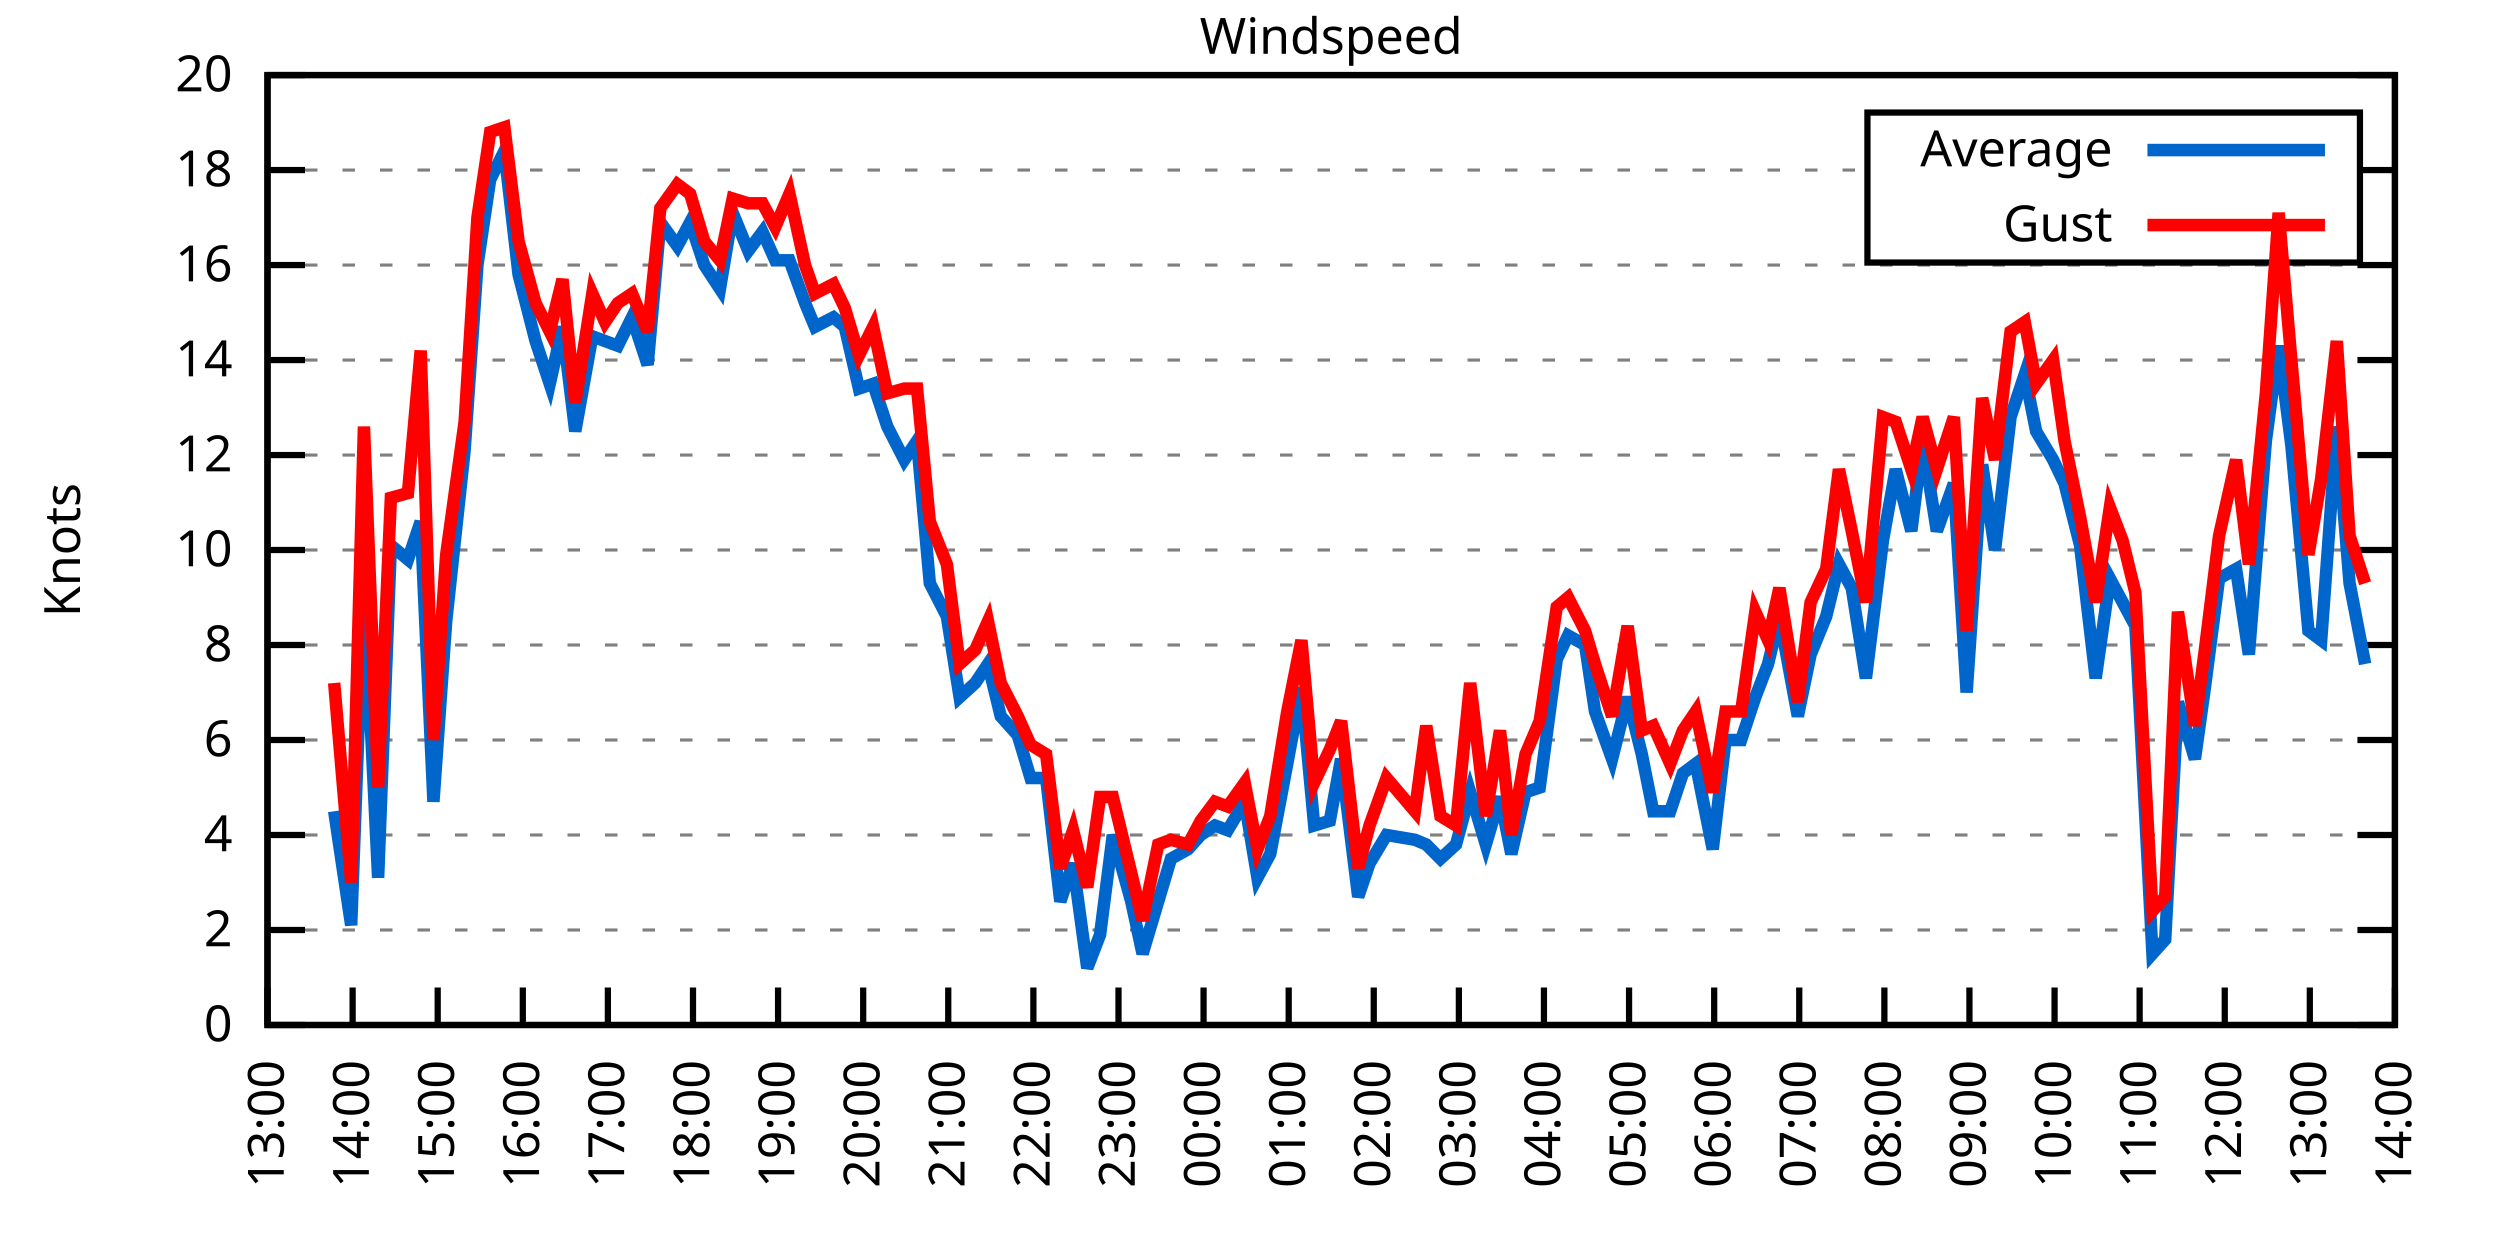
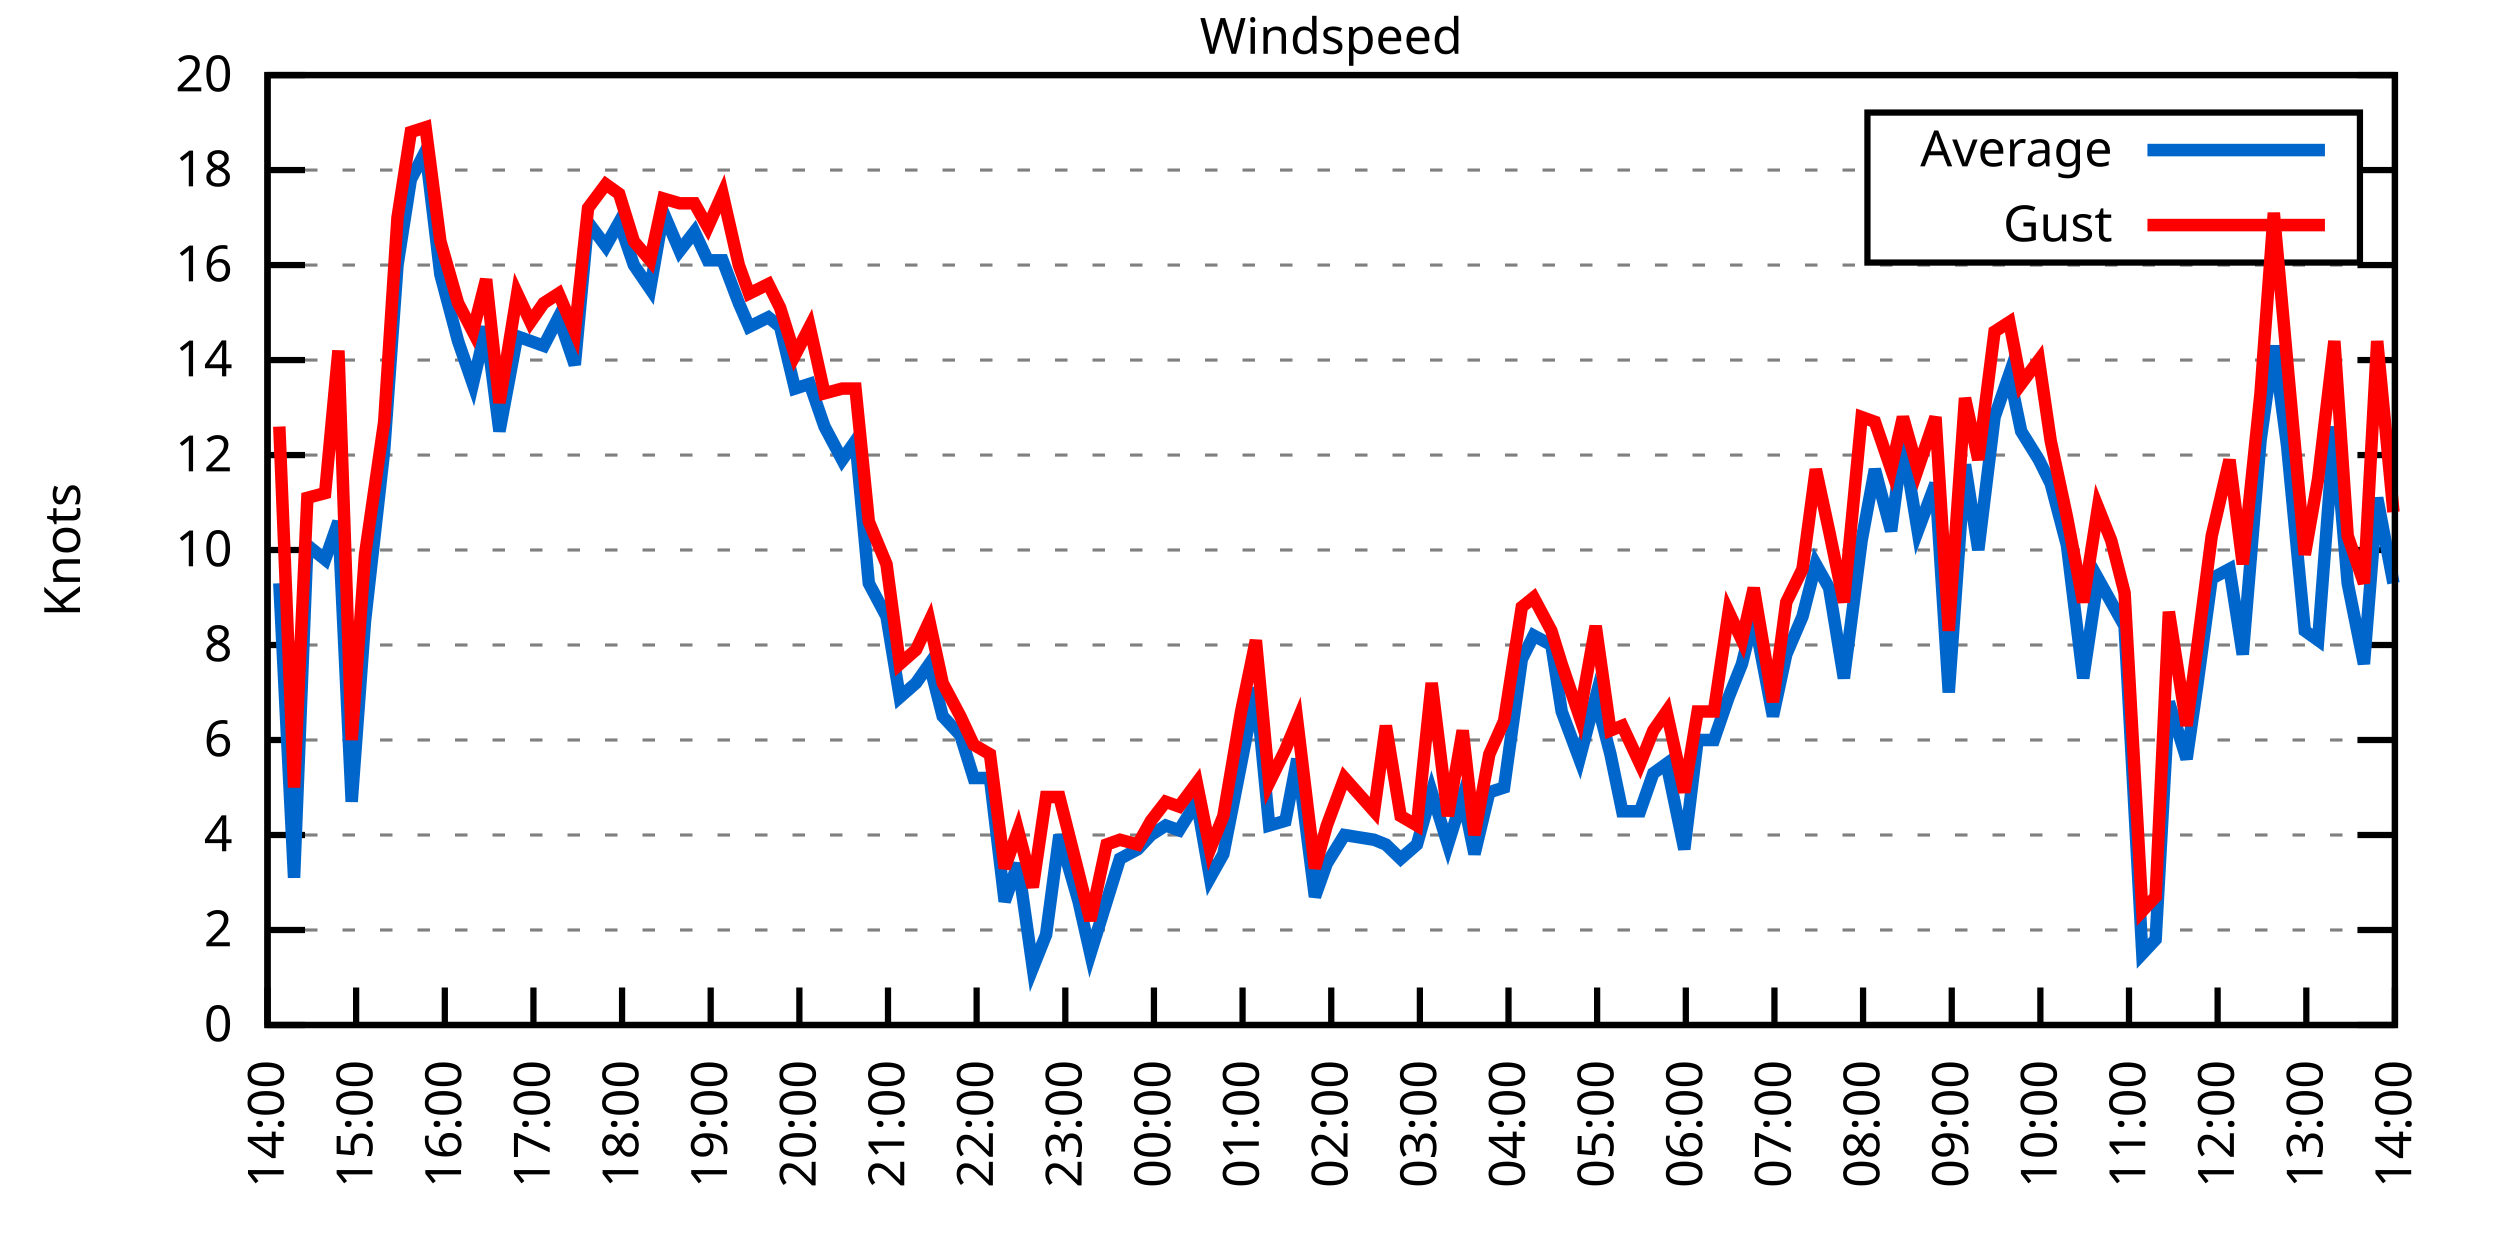
<svg xmlns="http://www.w3.org/2000/svg" xmlns:xlink="http://www.w3.org/1999/xlink" width="400" height="200" viewBox="0 0 400 200">
  <g id="gnuplot_canvas">
    <rect x="0" y="0" width="400" height="200" fill="none" />
    <defs>
      <circle id="gpDot" r="0.5" stroke-width="0.5" stroke="currentColor" />
      <path id="gpPt0" stroke-width="0.333" stroke="currentColor" d="M-1,0 h2 M0,-1 v2" />
      <path id="gpPt1" stroke-width="0.333" stroke="currentColor" d="M-1,-1 L1,1 M1,-1 L-1,1" />
      <path id="gpPt2" stroke-width="0.333" stroke="currentColor" d="M-1,0 L1,0 M0,-1 L0,1 M-1,-1 L1,1 M-1,1 L1,-1" />
      <rect id="gpPt3" stroke-width="0.333" stroke="currentColor" x="-1" y="-1" width="2" height="2" />
      <rect id="gpPt4" stroke-width="0.333" stroke="currentColor" fill="currentColor" x="-1" y="-1" width="2" height="2" />
      <circle id="gpPt5" stroke-width="0.333" stroke="currentColor" cx="0" cy="0" r="1" />
      <use xlink:href="#gpPt5" id="gpPt6" fill="currentColor" stroke="none" />
      <path id="gpPt7" stroke-width="0.333" stroke="currentColor" d="M0,-1.33 L-1.33,0.67 L1.33,0.67 z" />
      <use xlink:href="#gpPt7" id="gpPt8" fill="currentColor" stroke="none" />
      <use xlink:href="#gpPt7" id="gpPt9" stroke="currentColor" transform="rotate(180)" />
      <use xlink:href="#gpPt9" id="gpPt10" fill="currentColor" stroke="none" />
      <use xlink:href="#gpPt3" id="gpPt11" stroke="currentColor" transform="rotate(45)" />
      <use xlink:href="#gpPt11" id="gpPt12" fill="currentColor" stroke="none" />
      <path id="gpPt13" stroke-width="0.333" stroke="currentColor" d="M0,1.330 L1.265,0.411 L0.782,-1.067 L-0.782,-1.076 L-1.265,0.411 z" />
      <use xlink:href="#gpPt13" id="gpPt14" fill="currentColor" stroke="none" />
      <filter id="textbox" filterUnits="objectBoundingBox" x="0" y="0" height="1" width="1">
        <feFlood flood-color="white" flood-opacity="1" result="bgnd" />
        <feComposite in="SourceGraphic" in2="bgnd" operator="atop" />
      </filter>
      <filter id="greybox" filterUnits="objectBoundingBox" x="0" y="0" height="1" width="1">
        <feFlood flood-color="lightgrey" flood-opacity="1" result="grey" />
        <feComposite in="SourceGraphic" in2="grey" operator="atop" />
      </filter>
    </defs>
    <g fill="none" color="white" stroke="currentColor" stroke-width="1.00" stroke-linecap="butt" stroke-linejoin="miter">
</g>
    <g fill="none" color="black" stroke="currentColor" stroke-width="1.00" stroke-linecap="butt" stroke-linejoin="miter">
      <g stroke="none" shape-rendering="crispEdges">
        <polygon fill="rgb(255, 255, 255)" points="42.80,164.00 383.18,164.00 383.18,12.02 42.80,12.02 " />
      </g>
    </g>
    <g fill="none" color="black" stroke="currentColor" stroke-width="1.00" stroke-linecap="butt" stroke-linejoin="miter">
</g>
    <g fill="none" color="black" stroke="black" stroke-width="0.50" stroke-linecap="butt" stroke-linejoin="miter">
</g>
    <g fill="none" color="gray" stroke="currentColor" stroke-width="0.50" stroke-linecap="butt" stroke-linejoin="miter">
      <path stroke="gray" stroke-dasharray="2,4" class="gridline" d="M42.80,164.00 L383.19,164.00  " />
    </g>
    <g fill="none" color="gray" stroke="gray" stroke-width="1.00" stroke-linecap="butt" stroke-linejoin="miter">
</g>
    <g fill="none" color="black" stroke="currentColor" stroke-width="1.00" stroke-linecap="butt" stroke-linejoin="miter">
      <path stroke="black" d="M42.80,164.00 L48.80,164.00 M383.19,164.00 L377.19,164.00  " />
      <g transform="translate(37.20,166.60)" stroke="none" fill="black" font-family="Sans" font-size="8.00" text-anchor="end">
        <text>
          <tspan font-family="Sans"> 0</tspan>
        </text>
      </g>
    </g>
    <g fill="none" color="black" stroke="currentColor" stroke-width="1.00" stroke-linecap="butt" stroke-linejoin="miter">
</g>
    <g fill="none" color="black" stroke="black" stroke-width="0.50" stroke-linecap="butt" stroke-linejoin="miter">
</g>
    <g fill="none" color="gray" stroke="currentColor" stroke-width="0.50" stroke-linecap="butt" stroke-linejoin="miter">
      <path stroke="gray" stroke-dasharray="2,4" class="gridline" d="M42.80,148.80 L383.19,148.80  " />
    </g>
    <g fill="none" color="gray" stroke="gray" stroke-width="1.00" stroke-linecap="butt" stroke-linejoin="miter">
</g>
    <g fill="none" color="black" stroke="currentColor" stroke-width="1.00" stroke-linecap="butt" stroke-linejoin="miter">
      <path stroke="black" d="M42.80,148.80 L48.80,148.80 M383.19,148.80 L377.19,148.80  " />
      <g transform="translate(37.20,151.40)" stroke="none" fill="black" font-family="Sans" font-size="8.00" text-anchor="end">
        <text>
          <tspan font-family="Sans"> 2</tspan>
        </text>
      </g>
    </g>
    <g fill="none" color="black" stroke="currentColor" stroke-width="1.00" stroke-linecap="butt" stroke-linejoin="miter">
</g>
    <g fill="none" color="black" stroke="black" stroke-width="0.50" stroke-linecap="butt" stroke-linejoin="miter">
</g>
    <g fill="none" color="gray" stroke="currentColor" stroke-width="0.50" stroke-linecap="butt" stroke-linejoin="miter">
      <path stroke="gray" stroke-dasharray="2,4" class="gridline" d="M42.80,133.60 L383.19,133.60  " />
    </g>
    <g fill="none" color="gray" stroke="gray" stroke-width="1.00" stroke-linecap="butt" stroke-linejoin="miter">
</g>
    <g fill="none" color="black" stroke="currentColor" stroke-width="1.00" stroke-linecap="butt" stroke-linejoin="miter">
      <path stroke="black" d="M42.80,133.60 L48.80,133.60 M383.19,133.60 L377.19,133.60  " />
      <g transform="translate(37.20,136.20)" stroke="none" fill="black" font-family="Sans" font-size="8.00" text-anchor="end">
        <text>
          <tspan font-family="Sans"> 4</tspan>
        </text>
      </g>
    </g>
    <g fill="none" color="black" stroke="currentColor" stroke-width="1.00" stroke-linecap="butt" stroke-linejoin="miter">
</g>
    <g fill="none" color="black" stroke="black" stroke-width="0.50" stroke-linecap="butt" stroke-linejoin="miter">
</g>
    <g fill="none" color="gray" stroke="currentColor" stroke-width="0.50" stroke-linecap="butt" stroke-linejoin="miter">
      <path stroke="gray" stroke-dasharray="2,4" class="gridline" d="M42.80,118.40 L383.19,118.40  " />
    </g>
    <g fill="none" color="gray" stroke="gray" stroke-width="1.00" stroke-linecap="butt" stroke-linejoin="miter">
</g>
    <g fill="none" color="black" stroke="currentColor" stroke-width="1.00" stroke-linecap="butt" stroke-linejoin="miter">
      <path stroke="black" d="M42.80,118.40 L48.80,118.40 M383.19,118.40 L377.19,118.40  " />
      <g transform="translate(37.20,121.00)" stroke="none" fill="black" font-family="Sans" font-size="8.00" text-anchor="end">
        <text>
          <tspan font-family="Sans"> 6</tspan>
        </text>
      </g>
    </g>
    <g fill="none" color="black" stroke="currentColor" stroke-width="1.00" stroke-linecap="butt" stroke-linejoin="miter">
</g>
    <g fill="none" color="black" stroke="black" stroke-width="0.50" stroke-linecap="butt" stroke-linejoin="miter">
</g>
    <g fill="none" color="gray" stroke="currentColor" stroke-width="0.50" stroke-linecap="butt" stroke-linejoin="miter">
      <path stroke="gray" stroke-dasharray="2,4" class="gridline" d="M42.80,103.20 L383.19,103.20  " />
    </g>
    <g fill="none" color="gray" stroke="gray" stroke-width="1.00" stroke-linecap="butt" stroke-linejoin="miter">
</g>
    <g fill="none" color="black" stroke="currentColor" stroke-width="1.00" stroke-linecap="butt" stroke-linejoin="miter">
      <path stroke="black" d="M42.80,103.20 L48.80,103.20 M383.19,103.20 L377.19,103.20  " />
      <g transform="translate(37.20,105.80)" stroke="none" fill="black" font-family="Sans" font-size="8.00" text-anchor="end">
        <text>
          <tspan font-family="Sans"> 8</tspan>
        </text>
      </g>
    </g>
    <g fill="none" color="black" stroke="currentColor" stroke-width="1.00" stroke-linecap="butt" stroke-linejoin="miter">
</g>
    <g fill="none" color="black" stroke="black" stroke-width="0.50" stroke-linecap="butt" stroke-linejoin="miter">
</g>
    <g fill="none" color="gray" stroke="currentColor" stroke-width="0.50" stroke-linecap="butt" stroke-linejoin="miter">
      <path stroke="gray" stroke-dasharray="2,4" class="gridline" d="M42.80,88.00 L383.19,88.00  " />
    </g>
    <g fill="none" color="gray" stroke="gray" stroke-width="1.00" stroke-linecap="butt" stroke-linejoin="miter">
</g>
    <g fill="none" color="black" stroke="currentColor" stroke-width="1.00" stroke-linecap="butt" stroke-linejoin="miter">
      <path stroke="black" d="M42.80,88.00 L48.80,88.00 M383.19,88.00 L377.19,88.00  " />
      <g transform="translate(37.20,90.60)" stroke="none" fill="black" font-family="Sans" font-size="8.00" text-anchor="end">
        <text>
          <tspan font-family="Sans"> 10</tspan>
        </text>
      </g>
    </g>
    <g fill="none" color="black" stroke="currentColor" stroke-width="1.00" stroke-linecap="butt" stroke-linejoin="miter">
</g>
    <g fill="none" color="black" stroke="black" stroke-width="0.50" stroke-linecap="butt" stroke-linejoin="miter">
</g>
    <g fill="none" color="gray" stroke="currentColor" stroke-width="0.50" stroke-linecap="butt" stroke-linejoin="miter">
      <path stroke="gray" stroke-dasharray="2,4" class="gridline" d="M42.80,72.81 L383.19,72.81  " />
    </g>
    <g fill="none" color="gray" stroke="gray" stroke-width="1.00" stroke-linecap="butt" stroke-linejoin="miter">
</g>
    <g fill="none" color="black" stroke="currentColor" stroke-width="1.00" stroke-linecap="butt" stroke-linejoin="miter">
      <path stroke="black" d="M42.80,72.81 L48.80,72.81 M383.19,72.81 L377.19,72.81  " />
      <g transform="translate(37.20,75.41)" stroke="none" fill="black" font-family="Sans" font-size="8.00" text-anchor="end">
        <text>
          <tspan font-family="Sans"> 12</tspan>
        </text>
      </g>
    </g>
    <g fill="none" color="black" stroke="currentColor" stroke-width="1.00" stroke-linecap="butt" stroke-linejoin="miter">
</g>
    <g fill="none" color="black" stroke="black" stroke-width="0.50" stroke-linecap="butt" stroke-linejoin="miter">
</g>
    <g fill="none" color="gray" stroke="currentColor" stroke-width="0.50" stroke-linecap="butt" stroke-linejoin="miter">
      <path stroke="gray" stroke-dasharray="2,4" class="gridline" d="M42.80,57.61 L383.19,57.61  " />
    </g>
    <g fill="none" color="gray" stroke="gray" stroke-width="1.00" stroke-linecap="butt" stroke-linejoin="miter">
</g>
    <g fill="none" color="black" stroke="currentColor" stroke-width="1.00" stroke-linecap="butt" stroke-linejoin="miter">
      <path stroke="black" d="M42.80,57.61 L48.80,57.61 M383.19,57.61 L377.19,57.61  " />
      <g transform="translate(37.20,60.21)" stroke="none" fill="black" font-family="Sans" font-size="8.00" text-anchor="end">
        <text>
          <tspan font-family="Sans"> 14</tspan>
        </text>
      </g>
    </g>
    <g fill="none" color="black" stroke="currentColor" stroke-width="1.00" stroke-linecap="butt" stroke-linejoin="miter">
</g>
    <g fill="none" color="black" stroke="black" stroke-width="0.50" stroke-linecap="butt" stroke-linejoin="miter">
</g>
    <g fill="none" color="gray" stroke="currentColor" stroke-width="0.50" stroke-linecap="butt" stroke-linejoin="miter">
      <path stroke="gray" stroke-dasharray="2,4" class="gridline" d="M42.80,42.41 L383.19,42.41  " />
    </g>
    <g fill="none" color="gray" stroke="gray" stroke-width="1.00" stroke-linecap="butt" stroke-linejoin="miter">
</g>
    <g fill="none" color="black" stroke="currentColor" stroke-width="1.00" stroke-linecap="butt" stroke-linejoin="miter">
      <path stroke="black" d="M42.80,42.41 L48.80,42.41 M383.19,42.41 L377.19,42.41  " />
      <g transform="translate(37.20,45.01)" stroke="none" fill="black" font-family="Sans" font-size="8.00" text-anchor="end">
        <text>
          <tspan font-family="Sans"> 16</tspan>
        </text>
      </g>
    </g>
    <g fill="none" color="black" stroke="currentColor" stroke-width="1.00" stroke-linecap="butt" stroke-linejoin="miter">
</g>
    <g fill="none" color="black" stroke="black" stroke-width="0.50" stroke-linecap="butt" stroke-linejoin="miter">
</g>
    <g fill="none" color="gray" stroke="currentColor" stroke-width="0.50" stroke-linecap="butt" stroke-linejoin="miter">
      <path stroke="gray" stroke-dasharray="2,4" class="gridline" d="M42.80,27.21 L298.79,27.21 M377.59,27.21 L383.19,27.21  " />
    </g>
    <g fill="none" color="gray" stroke="gray" stroke-width="1.00" stroke-linecap="butt" stroke-linejoin="miter">
</g>
    <g fill="none" color="black" stroke="currentColor" stroke-width="1.00" stroke-linecap="butt" stroke-linejoin="miter">
      <path stroke="black" d="M42.80,27.21 L48.80,27.21 M383.19,27.21 L377.19,27.21  " />
      <g transform="translate(37.20,29.81)" stroke="none" fill="black" font-family="Sans" font-size="8.00" text-anchor="end">
        <text>
          <tspan font-family="Sans"> 18</tspan>
        </text>
      </g>
    </g>
    <g fill="none" color="black" stroke="currentColor" stroke-width="1.00" stroke-linecap="butt" stroke-linejoin="miter">
</g>
    <g fill="none" color="black" stroke="black" stroke-width="0.50" stroke-linecap="butt" stroke-linejoin="miter">
</g>
    <g fill="none" color="gray" stroke="currentColor" stroke-width="0.50" stroke-linecap="butt" stroke-linejoin="miter">
      <path stroke="gray" stroke-dasharray="2,4" class="gridline" d="M42.80,12.01 L383.19,12.01  " />
    </g>
    <g fill="none" color="gray" stroke="gray" stroke-width="1.00" stroke-linecap="butt" stroke-linejoin="miter">
</g>
    <g fill="none" color="black" stroke="currentColor" stroke-width="1.00" stroke-linecap="butt" stroke-linejoin="miter">
      <path stroke="black" d="M42.80,12.01 L48.80,12.01 M383.19,12.01 L377.19,12.01  " />
      <g transform="translate(37.20,14.61)" stroke="none" fill="black" font-family="Sans" font-size="8.00" text-anchor="end">
        <text>
          <tspan font-family="Sans"> 20</tspan>
        </text>
      </g>
    </g>
    <g fill="none" color="black" stroke="currentColor" stroke-width="1.00" stroke-linecap="butt" stroke-linejoin="miter">
      <path stroke="black" d="M42.80,164.00 L42.80,158.00  " />
      <g transform="translate(45.40,169.60) rotate(270.00)" stroke="none" fill="black" font-family="Sans" font-size="8.00" text-anchor="end">
        <text>
-           <tspan font-family="Sans">13:00</tspan>
-         </text>
-       </g>
-     </g>
-     <g fill="none" color="black" stroke="currentColor" stroke-width="1.00" stroke-linecap="butt" stroke-linejoin="miter">
-       <path stroke="black" d="M56.42,164.00 L56.42,158.00  " />
-       <g transform="translate(59.02,169.60) rotate(270.00)" stroke="none" fill="black" font-family="Sans" font-size="8.00" text-anchor="end">
-         <text>
          <tspan font-family="Sans">14:00</tspan>
        </text>
      </g>
    </g>
    <g fill="none" color="black" stroke="currentColor" stroke-width="1.00" stroke-linecap="butt" stroke-linejoin="miter">
-       <path stroke="black" d="M70.03,164.00 L70.03,158.00  " />
-       <g transform="translate(72.63,169.60) rotate(270.00)" stroke="none" fill="black" font-family="Sans" font-size="8.00" text-anchor="end">
+       <path stroke="black" d="M56.98,164.00 L56.98,158.00  " />
+       <g transform="translate(59.58,169.60) rotate(270.00)" stroke="none" fill="black" font-family="Sans" font-size="8.00" text-anchor="end">
        <text>
          <tspan font-family="Sans">15:00</tspan>
        </text>
      </g>
    </g>
    <g fill="none" color="black" stroke="currentColor" stroke-width="1.00" stroke-linecap="butt" stroke-linejoin="miter">
-       <path stroke="black" d="M83.65,164.00 L83.65,158.00  " />
-       <g transform="translate(86.25,169.60) rotate(270.00)" stroke="none" fill="black" font-family="Sans" font-size="8.00" text-anchor="end">
+       <path stroke="black" d="M71.17,164.00 L71.17,158.00  " />
+       <g transform="translate(73.77,169.60) rotate(270.00)" stroke="none" fill="black" font-family="Sans" font-size="8.00" text-anchor="end">
        <text>
          <tspan font-family="Sans">16:00</tspan>
        </text>
      </g>
    </g>
    <g fill="none" color="black" stroke="currentColor" stroke-width="1.00" stroke-linecap="butt" stroke-linejoin="miter">
-       <path stroke="black" d="M97.26,164.00 L97.26,158.00  " />
-       <g transform="translate(99.86,169.60) rotate(270.00)" stroke="none" fill="black" font-family="Sans" font-size="8.00" text-anchor="end">
+       <path stroke="black" d="M85.35,164.00 L85.35,158.00  " />
+       <g transform="translate(87.95,169.60) rotate(270.00)" stroke="none" fill="black" font-family="Sans" font-size="8.00" text-anchor="end">
        <text>
          <tspan font-family="Sans">17:00</tspan>
        </text>
      </g>
    </g>
    <g fill="none" color="black" stroke="currentColor" stroke-width="1.00" stroke-linecap="butt" stroke-linejoin="miter">
-       <path stroke="black" d="M110.88,164.00 L110.88,158.00  " />
-       <g transform="translate(113.48,169.60) rotate(270.00)" stroke="none" fill="black" font-family="Sans" font-size="8.00" text-anchor="end">
+       <path stroke="black" d="M99.53,164.00 L99.53,158.00  " />
+       <g transform="translate(102.13,169.60) rotate(270.00)" stroke="none" fill="black" font-family="Sans" font-size="8.00" text-anchor="end">
        <text>
          <tspan font-family="Sans">18:00</tspan>
        </text>
      </g>
    </g>
    <g fill="none" color="black" stroke="currentColor" stroke-width="1.00" stroke-linecap="butt" stroke-linejoin="miter">
-       <path stroke="black" d="M124.49,164.00 L124.49,158.00  " />
-       <g transform="translate(127.09,169.60) rotate(270.00)" stroke="none" fill="black" font-family="Sans" font-size="8.00" text-anchor="end">
+       <path stroke="black" d="M113.71,164.00 L113.71,158.00  " />
+       <g transform="translate(116.31,169.60) rotate(270.00)" stroke="none" fill="black" font-family="Sans" font-size="8.00" text-anchor="end">
        <text>
          <tspan font-family="Sans">19:00</tspan>
        </text>
      </g>
    </g>
    <g fill="none" color="black" stroke="currentColor" stroke-width="1.00" stroke-linecap="butt" stroke-linejoin="miter">
-       <path stroke="black" d="M138.11,164.00 L138.11,158.00  " />
-       <g transform="translate(140.71,169.60) rotate(270.00)" stroke="none" fill="black" font-family="Sans" font-size="8.00" text-anchor="end">
+       <path stroke="black" d="M127.90,164.00 L127.90,158.00  " />
+       <g transform="translate(130.50,169.60) rotate(270.00)" stroke="none" fill="black" font-family="Sans" font-size="8.00" text-anchor="end">
        <text>
          <tspan font-family="Sans">20:00</tspan>
        </text>
      </g>
    </g>
    <g fill="none" color="black" stroke="currentColor" stroke-width="1.00" stroke-linecap="butt" stroke-linejoin="miter">
-       <path stroke="black" d="M151.72,164.00 L151.72,158.00  " />
-       <g transform="translate(154.32,169.60) rotate(270.00)" stroke="none" fill="black" font-family="Sans" font-size="8.00" text-anchor="end">
+       <path stroke="black" d="M142.08,164.00 L142.08,158.00  " />
+       <g transform="translate(144.68,169.60) rotate(270.00)" stroke="none" fill="black" font-family="Sans" font-size="8.00" text-anchor="end">
        <text>
          <tspan font-family="Sans">21:00</tspan>
        </text>
      </g>
    </g>
    <g fill="none" color="black" stroke="currentColor" stroke-width="1.00" stroke-linecap="butt" stroke-linejoin="miter">
-       <path stroke="black" d="M165.34,164.00 L165.34,158.00  " />
-       <g transform="translate(167.94,169.60) rotate(270.00)" stroke="none" fill="black" font-family="Sans" font-size="8.00" text-anchor="end">
+       <path stroke="black" d="M156.26,164.00 L156.26,158.00  " />
+       <g transform="translate(158.86,169.60) rotate(270.00)" stroke="none" fill="black" font-family="Sans" font-size="8.00" text-anchor="end">
        <text>
          <tspan font-family="Sans">22:00</tspan>
        </text>
      </g>
    </g>
    <g fill="none" color="black" stroke="currentColor" stroke-width="1.00" stroke-linecap="butt" stroke-linejoin="miter">
-       <path stroke="black" d="M178.96,164.00 L178.96,158.00  " />
-       <g transform="translate(181.56,169.60) rotate(270.00)" stroke="none" fill="black" font-family="Sans" font-size="8.00" text-anchor="end">
+       <path stroke="black" d="M170.45,164.00 L170.45,158.00  " />
+       <g transform="translate(173.05,169.60) rotate(270.00)" stroke="none" fill="black" font-family="Sans" font-size="8.00" text-anchor="end">
        <text>
          <tspan font-family="Sans">23:00</tspan>
        </text>
      </g>
    </g>
    <g fill="none" color="black" stroke="currentColor" stroke-width="1.00" stroke-linecap="butt" stroke-linejoin="miter">
-       <path stroke="black" d="M192.57,164.00 L192.57,158.00  " />
-       <g transform="translate(195.17,169.60) rotate(270.00)" stroke="none" fill="black" font-family="Sans" font-size="8.00" text-anchor="end">
+       <path stroke="black" d="M184.63,164.00 L184.63,158.00  " />
+       <g transform="translate(187.23,169.60) rotate(270.00)" stroke="none" fill="black" font-family="Sans" font-size="8.00" text-anchor="end">
        <text>
          <tspan font-family="Sans">00:00</tspan>
        </text>
      </g>
    </g>
    <g fill="none" color="black" stroke="currentColor" stroke-width="1.00" stroke-linecap="butt" stroke-linejoin="miter">
-       <path stroke="black" d="M206.19,164.00 L206.19,158.00  " />
-       <g transform="translate(208.79,169.60) rotate(270.00)" stroke="none" fill="black" font-family="Sans" font-size="8.00" text-anchor="end">
+       <path stroke="black" d="M198.81,164.00 L198.81,158.00  " />
+       <g transform="translate(201.41,169.60) rotate(270.00)" stroke="none" fill="black" font-family="Sans" font-size="8.00" text-anchor="end">
        <text>
          <tspan font-family="Sans">01:00</tspan>
        </text>
      </g>
    </g>
    <g fill="none" color="black" stroke="currentColor" stroke-width="1.00" stroke-linecap="butt" stroke-linejoin="miter">
-       <path stroke="black" d="M219.80,164.00 L219.80,158.00  " />
-       <g transform="translate(222.40,169.60) rotate(270.00)" stroke="none" fill="black" font-family="Sans" font-size="8.00" text-anchor="end">
+       <path stroke="black" d="M213.00,164.00 L213.00,158.00  " />
+       <g transform="translate(215.60,169.60) rotate(270.00)" stroke="none" fill="black" font-family="Sans" font-size="8.00" text-anchor="end">
        <text>
          <tspan font-family="Sans">02:00</tspan>
        </text>
      </g>
    </g>
    <g fill="none" color="black" stroke="currentColor" stroke-width="1.00" stroke-linecap="butt" stroke-linejoin="miter">
-       <path stroke="black" d="M233.42,164.00 L233.42,158.00  " />
-       <g transform="translate(236.02,169.60) rotate(270.00)" stroke="none" fill="black" font-family="Sans" font-size="8.00" text-anchor="end">
+       <path stroke="black" d="M227.18,164.00 L227.18,158.00  " />
+       <g transform="translate(229.78,169.60) rotate(270.00)" stroke="none" fill="black" font-family="Sans" font-size="8.00" text-anchor="end">
        <text>
          <tspan font-family="Sans">03:00</tspan>
        </text>
      </g>
    </g>
    <g fill="none" color="black" stroke="currentColor" stroke-width="1.00" stroke-linecap="butt" stroke-linejoin="miter">
-       <path stroke="black" d="M247.03,164.00 L247.03,158.00  " />
-       <g transform="translate(249.63,169.60) rotate(270.00)" stroke="none" fill="black" font-family="Sans" font-size="8.00" text-anchor="end">
+       <path stroke="black" d="M241.36,164.00 L241.36,158.00  " />
+       <g transform="translate(243.96,169.60) rotate(270.00)" stroke="none" fill="black" font-family="Sans" font-size="8.00" text-anchor="end">
        <text>
          <tspan font-family="Sans">04:00</tspan>
        </text>
      </g>
    </g>
    <g fill="none" color="black" stroke="currentColor" stroke-width="1.00" stroke-linecap="butt" stroke-linejoin="miter">
-       <path stroke="black" d="M260.65,164.00 L260.65,158.00  " />
-       <g transform="translate(263.25,169.60) rotate(270.00)" stroke="none" fill="black" font-family="Sans" font-size="8.00" text-anchor="end">
+       <path stroke="black" d="M255.54,164.00 L255.54,158.00  " />
+       <g transform="translate(258.14,169.60) rotate(270.00)" stroke="none" fill="black" font-family="Sans" font-size="8.00" text-anchor="end">
        <text>
          <tspan font-family="Sans">05:00</tspan>
        </text>
      </g>
    </g>
    <g fill="none" color="black" stroke="currentColor" stroke-width="1.00" stroke-linecap="butt" stroke-linejoin="miter">
-       <path stroke="black" d="M274.27,164.00 L274.27,158.00  " />
-       <g transform="translate(276.87,169.60) rotate(270.00)" stroke="none" fill="black" font-family="Sans" font-size="8.00" text-anchor="end">
+       <path stroke="black" d="M269.73,164.00 L269.73,158.00  " />
+       <g transform="translate(272.33,169.60) rotate(270.00)" stroke="none" fill="black" font-family="Sans" font-size="8.00" text-anchor="end">
        <text>
          <tspan font-family="Sans">06:00</tspan>
        </text>
      </g>
    </g>
    <g fill="none" color="black" stroke="currentColor" stroke-width="1.00" stroke-linecap="butt" stroke-linejoin="miter">
-       <path stroke="black" d="M287.88,164.00 L287.88,158.00  " />
-       <g transform="translate(290.48,169.60) rotate(270.00)" stroke="none" fill="black" font-family="Sans" font-size="8.00" text-anchor="end">
+       <path stroke="black" d="M283.91,164.00 L283.91,158.00  " />
+       <g transform="translate(286.51,169.60) rotate(270.00)" stroke="none" fill="black" font-family="Sans" font-size="8.00" text-anchor="end">
        <text>
          <tspan font-family="Sans">07:00</tspan>
        </text>
      </g>
    </g>
    <g fill="none" color="black" stroke="currentColor" stroke-width="1.00" stroke-linecap="butt" stroke-linejoin="miter">
-       <path stroke="black" d="M301.50,164.00 L301.50,158.00  " />
-       <g transform="translate(304.10,169.60) rotate(270.00)" stroke="none" fill="black" font-family="Sans" font-size="8.00" text-anchor="end">
+       <path stroke="black" d="M298.09,164.00 L298.09,158.00  " />
+       <g transform="translate(300.69,169.60) rotate(270.00)" stroke="none" fill="black" font-family="Sans" font-size="8.00" text-anchor="end">
        <text>
          <tspan font-family="Sans">08:00</tspan>
        </text>
      </g>
    </g>
    <g fill="none" color="black" stroke="currentColor" stroke-width="1.00" stroke-linecap="butt" stroke-linejoin="miter">
-       <path stroke="black" d="M315.11,164.00 L315.11,158.00  " />
-       <g transform="translate(317.71,169.60) rotate(270.00)" stroke="none" fill="black" font-family="Sans" font-size="8.00" text-anchor="end">
+       <path stroke="black" d="M312.28,164.00 L312.28,158.00  " />
+       <g transform="translate(314.88,169.60) rotate(270.00)" stroke="none" fill="black" font-family="Sans" font-size="8.00" text-anchor="end">
        <text>
          <tspan font-family="Sans">09:00</tspan>
        </text>
      </g>
    </g>
    <g fill="none" color="black" stroke="currentColor" stroke-width="1.00" stroke-linecap="butt" stroke-linejoin="miter">
-       <path stroke="black" d="M328.73,164.00 L328.73,158.00  " />
-       <g transform="translate(331.33,169.60) rotate(270.00)" stroke="none" fill="black" font-family="Sans" font-size="8.00" text-anchor="end">
+       <path stroke="black" d="M326.46,164.00 L326.46,158.00  " />
+       <g transform="translate(329.06,169.60) rotate(270.00)" stroke="none" fill="black" font-family="Sans" font-size="8.00" text-anchor="end">
        <text>
          <tspan font-family="Sans">10:00</tspan>
        </text>
      </g>
    </g>
    <g fill="none" color="black" stroke="currentColor" stroke-width="1.00" stroke-linecap="butt" stroke-linejoin="miter">
-       <path stroke="black" d="M342.34,164.00 L342.34,158.00  " />
-       <g transform="translate(344.94,169.60) rotate(270.00)" stroke="none" fill="black" font-family="Sans" font-size="8.00" text-anchor="end">
+       <path stroke="black" d="M340.64,164.00 L340.64,158.00  " />
+       <g transform="translate(343.24,169.60) rotate(270.00)" stroke="none" fill="black" font-family="Sans" font-size="8.00" text-anchor="end">
        <text>
          <tspan font-family="Sans">11:00</tspan>
        </text>
      </g>
    </g>
    <g fill="none" color="black" stroke="currentColor" stroke-width="1.00" stroke-linecap="butt" stroke-linejoin="miter">
-       <path stroke="black" d="M355.96,164.00 L355.96,158.00  " />
-       <g transform="translate(358.56,169.60) rotate(270.00)" stroke="none" fill="black" font-family="Sans" font-size="8.00" text-anchor="end">
+       <path stroke="black" d="M354.82,164.00 L354.82,158.00  " />
+       <g transform="translate(357.42,169.60) rotate(270.00)" stroke="none" fill="black" font-family="Sans" font-size="8.00" text-anchor="end">
        <text>
          <tspan font-family="Sans">12:00</tspan>
        </text>
      </g>
    </g>
    <g fill="none" color="black" stroke="currentColor" stroke-width="1.00" stroke-linecap="butt" stroke-linejoin="miter">
-       <path stroke="black" d="M369.57,164.00 L369.57,158.00  " />
-       <g transform="translate(372.17,169.60) rotate(270.00)" stroke="none" fill="black" font-family="Sans" font-size="8.00" text-anchor="end">
+       <path stroke="black" d="M369.01,164.00 L369.01,158.00  " />
+       <g transform="translate(371.61,169.60) rotate(270.00)" stroke="none" fill="black" font-family="Sans" font-size="8.00" text-anchor="end">
        <text>
          <tspan font-family="Sans">13:00</tspan>
        </text>
      </g>
    </g>
    <g fill="none" color="black" stroke="currentColor" stroke-width="1.00" stroke-linecap="butt" stroke-linejoin="miter">
      <path stroke="black" d="M383.19,164.00 L383.19,158.00  " />
      <g transform="translate(385.79,169.60) rotate(270.00)" stroke="none" fill="black" font-family="Sans" font-size="8.00" text-anchor="end">
        <text>
          <tspan font-family="Sans">14:00</tspan>
        </text>
      </g>
    </g>
    <g fill="none" color="black" stroke="currentColor" stroke-width="1.00" stroke-linecap="butt" stroke-linejoin="miter">
</g>
    <g fill="none" color="black" stroke="currentColor" stroke-width="1.00" stroke-linecap="butt" stroke-linejoin="miter">
      <path stroke="black" d="M42.80,12.01 L42.80,164.00 L383.19,164.00 L383.19,12.01 L42.80,12.01 Z  " />
    </g>
    <g fill="none" color="black" stroke="currentColor" stroke-width="1.00" stroke-linecap="butt" stroke-linejoin="miter">
</g>
    <g fill="none" color="black" stroke="currentColor" stroke-width="1.00" stroke-linecap="butt" stroke-linejoin="miter">
      <path stroke="black" d="M298.79,42.01 L298.79,18.01 L377.59,18.01 L377.59,42.01 L298.79,42.01 Z  " />
    </g>
    <g id="Windspeed_plot_1">
      <g fill="none" color="white" stroke="black" stroke-width="2.00" stroke-linecap="butt" stroke-linejoin="miter">
</g>
      <g fill="none" color="black" stroke="currentColor" stroke-width="2.00" stroke-linecap="butt" stroke-linejoin="miter">
        <g transform="translate(337.99,26.61)" stroke="none" fill="black" font-family="Sans" font-size="8.00" text-anchor="end">
          <text>
            <tspan font-family="Sans">Average</tspan>
          </text>
        </g>
      </g>
      <g fill="none" color="black" stroke="currentColor" stroke-width="2.00" stroke-linecap="butt" stroke-linejoin="miter">
-         <path stroke="rgb(  0, 102, 204)" d="M343.59,24.01 L371.99,24.01 M53.47,129.80 L56.19,148.04 L58.23,93.32 L60.50,140.44 L62.54,87.25 L65.27,89.52   L67.31,83.45 L69.35,128.28 L71.39,99.40 L74.34,72.05 L76.39,42.41 L78.43,28.73 L80.70,24.17 L82.97,43.93   L85.69,54.57 L87.96,61.41 L90.00,52.29 L92.04,69.01 L94.77,53.81 L96.81,54.57 L98.85,55.33 L101.12,50.77   L103.62,58.37 L105.66,35.57 L108.38,39.37 L110.42,35.57 L112.69,42.41 L115.19,46.21 L117.23,34.05 L119.73,40.13   L122.00,37.09 L124.04,41.65 L126.31,41.65 L128.81,48.49 L130.39,52.29 L133.34,50.77 L135.16,52.29 L137.43,62.17   L139.70,61.41 L141.97,68.25 L144.69,73.57 L146.73,70.53 L148.77,93.32 L151.50,98.64 L153.54,111.56 L156.04,109.28   L158.08,106.24 L160.12,114.60 L162.84,117.64 L164.89,124.48 L167.38,124.48 L169.65,144.24 L171.69,138.16 L173.96,154.88   L176.01,149.56 L178.05,133.60 L181.00,144.24 L182.81,152.60 L185.31,144.24 L187.35,137.40 L190.08,135.88 L192.12,133.60   L194.39,132.08 L196.43,132.84 L199.15,128.28 L201.19,140.44 L203.24,136.64 L205.96,122.20 L208.23,110.04 L210.27,132.08   L212.77,131.32 L214.58,121.44 L217.31,143.48 L219.12,138.16 L221.85,133.60 L226.38,134.36 L228.20,135.12 L230.47,137.40   L232.96,135.12 L235.23,126.76 L237.73,135.12 L240.00,127.52 L241.81,136.64 L244.08,126.76 L246.35,126.00 L249.08,105.48   L250.89,101.68 L253.61,103.20 L255.20,113.84 L257.93,121.44 L260.42,111.56 L262.69,120.68 L264.51,129.80 L267.23,129.80   L269.27,123.72 L271.32,122.20 L274.04,135.88 L276.08,118.40 L278.58,118.40 L280.85,111.56 L282.89,106.24 L284.70,98.64   L287.65,114.60 L289.70,104.72 L292.19,98.64 L294.23,90.28 L296.28,94.08 L298.55,108.52 L301.27,86.49 L303.31,75.09   L305.81,84.97 L307.62,70.53 L309.89,84.97 L312.62,77.37 L314.66,110.80 L317.15,74.33 L319.20,88.00 L321.69,66.73   L323.96,59.89 L325.78,69.01 L328.50,73.57 L330.32,77.37 L332.81,87.25 L335.31,108.52 L337.58,92.56 L339.62,96.36   L341.66,100.16 L344.39,152.60 L346.43,150.32 L348.47,112.32 L351.19,121.44 L352.78,110.04 L355.05,92.56 L357.77,91.04   L359.82,104.72 L362.54,70.53 L364.58,55.33 L366.62,71.29 L369.35,100.92 L371.39,102.44 L373.89,68.25 L375.93,93.32   L378.42,106.24  " />
+         <path stroke="rgb(  0, 102, 204)" d="M343.59,24.01 L371.99,24.01 M44.69,93.32 L47.05,140.44 L49.18,87.25 L52.02,89.52 L54.15,83.45 L56.27,128.28   L58.40,99.40 L61.47,72.05 L63.60,42.41 L65.73,28.73 L68.09,24.17 L70.46,43.93 L73.29,54.57 L75.66,61.41   L77.78,52.29 L79.91,69.01 L82.75,53.81 L84.88,54.57 L87.00,55.33 L89.37,50.77 L91.97,58.37 L94.09,35.57   L96.93,39.37 L99.06,35.57 L101.42,42.41 L104.02,46.21 L106.15,34.05 L108.75,40.13 L111.11,37.09 L113.24,41.65   L115.61,41.65 L118.21,48.49 L119.86,52.29 L122.93,50.77 L124.82,52.29 L127.19,62.17 L129.55,61.41 L131.92,68.25   L134.75,73.57 L136.88,70.53 L139.01,93.32 L141.84,98.64 L143.97,111.56 L146.57,109.28 L148.70,106.24 L150.83,114.60   L153.66,117.64 L155.79,124.48 L158.39,124.48 L160.75,144.24 L162.88,138.16 L165.25,154.88 L167.37,149.56 L169.50,133.60   L172.57,144.24 L174.46,152.60 L177.06,144.24 L179.19,137.40 L182.03,135.88 L184.16,133.60 L186.52,132.08 L188.65,132.84   L191.48,128.28 L193.61,140.44 L195.74,136.64 L198.58,122.20 L200.94,110.04 L203.07,132.08 L205.67,131.32 L207.56,121.44   L210.39,143.48 L212.29,138.16 L215.12,133.60 L219.85,134.36 L221.74,135.12 L224.10,137.40 L226.71,135.12 L229.07,126.76   L231.67,135.12 L234.03,127.52 L235.92,136.64 L238.29,126.76 L240.65,126.00 L243.49,105.48 L245.38,101.68 L248.22,103.20   L249.87,113.84 L252.71,121.44 L255.31,111.56 L257.67,120.68 L259.56,129.80 L262.40,129.80 L264.53,123.72 L266.65,122.20   L269.49,135.88 L271.62,118.40 L274.22,118.40 L276.58,111.56 L278.71,106.24 L280.60,98.64 L283.67,114.60 L285.80,104.72   L288.40,98.64 L290.53,90.28 L292.66,94.08 L295.02,108.52 L297.86,86.49 L299.98,75.09 L302.58,84.97 L304.47,70.53   L306.84,84.97 L309.68,77.37 L311.80,110.80 L314.40,74.33 L316.53,88.00 L319.13,66.73 L321.49,59.89 L323.39,69.01   L326.22,73.57 L328.11,77.37 L330.71,87.25 L333.31,108.52 L335.68,92.56 L337.80,96.36 L339.93,100.16 L342.77,152.60   L344.90,150.32 L347.02,112.32 L349.86,121.44 L351.51,110.04 L353.88,92.56 L356.72,91.04 L358.84,104.72 L361.68,70.53   L363.81,55.33 L365.93,71.29 L368.77,100.92 L370.90,102.44 L373.50,68.25 L375.63,93.32 L378.23,106.24 L380.35,79.65   L382.95,93.32  " />
      </g>
    </g>
    <g id="Windspeed_plot_2">
      <g fill="none" color="black" stroke="currentColor" stroke-width="2.00" stroke-linecap="butt" stroke-linejoin="miter">
        <g transform="translate(337.99,38.61)" stroke="none" fill="black" font-family="Sans" font-size="8.00" text-anchor="end">
          <text>
            <tspan font-family="Sans">Gust</tspan>
          </text>
        </g>
      </g>
      <g fill="none" color="black" stroke="currentColor" stroke-width="2.00" stroke-linecap="butt" stroke-linejoin="miter">
-         <path stroke="rgb(255,   0,   0)" d="M343.59,36.01 L371.99,36.01 M53.47,109.28 L56.19,141.20 L58.23,68.25 L60.50,126.00 L62.54,79.65 L65.27,78.89   L67.31,56.09 L69.35,118.40 L71.39,88.76 L74.34,67.49 L76.39,34.81 L78.43,21.13 L80.70,20.37 L82.97,38.61   L85.69,48.49 L87.96,53.05 L90.00,44.69 L92.04,64.45 L94.77,46.97 L96.81,51.53 L98.85,48.49 L101.12,46.97   L103.62,53.05 L105.66,33.29 L108.38,29.49 L110.42,31.01 L112.69,38.61 L115.19,41.65 L117.23,31.77 L119.73,32.53   L122.00,32.53 L124.04,36.33 L126.31,31.01 L128.81,42.41 L130.39,46.97 L133.34,45.45 L135.16,49.25 L137.43,56.85   L139.70,52.29 L141.97,62.93 L144.69,62.17 L146.73,62.17 L148.77,83.45 L151.50,90.28 L153.54,106.24 L156.04,103.96   L158.08,99.40 L160.12,109.28 L162.84,114.60 L164.89,119.16 L167.38,120.68 L169.65,138.92 L171.69,132.84 L173.96,141.96   L176.01,127.52 L178.05,127.52 L181.00,139.68 L182.81,147.28 L185.31,135.12 L187.35,134.36 L190.08,135.12 L192.12,131.32   L194.39,128.28 L196.43,129.04 L199.15,125.24 L201.19,135.88 L203.24,130.56 L205.96,113.84 L208.23,102.44 L210.27,125.24   L212.77,119.92 L214.58,115.36 L217.31,138.92 L219.12,132.08 L221.85,124.48 L226.38,129.80 L228.20,116.12 L230.47,130.56   L232.96,132.08 L235.23,109.28 L237.73,130.56 L240.00,116.88 L241.81,133.60 L244.08,120.68 L246.35,115.36 L249.08,97.12   L250.89,95.60 L253.61,100.92 L255.20,106.24 L257.93,114.60 L260.42,100.16 L262.69,116.88 L264.51,116.12 L267.23,122.20   L269.27,116.88 L271.32,113.84 L274.04,126.76 L276.08,113.84 L278.58,113.84 L280.85,97.88 L282.89,102.44 L284.70,94.08   L287.65,112.32 L289.70,96.36 L292.19,91.04 L294.23,75.09 L296.28,84.97 L298.55,96.36 L301.27,66.73 L303.31,67.49   L305.81,75.09 L307.62,66.73 L309.89,75.09 L312.62,66.73 L314.66,100.92 L317.15,63.69 L319.20,73.57 L321.69,53.05   L323.96,51.53 L325.78,61.41 L328.50,57.61 L330.32,70.53 L332.81,82.69 L335.31,96.36 L337.58,81.17 L339.62,86.49   L341.66,94.84 L344.39,145.76 L346.43,143.48 L348.47,97.88 L351.19,116.12 L352.78,103.96 L355.05,85.73 L357.77,73.57   L359.82,90.28 L362.54,62.93 L364.58,34.05 L366.62,57.61 L369.35,88.76 L371.39,76.61 L373.89,54.57 L375.93,85.73   L378.42,93.32  " />
+         <path stroke="rgb(255,   0,   0)" d="M343.59,36.01 L371.99,36.01 M44.69,68.25 L47.05,126.00 L49.18,79.65 L52.02,78.89 L54.15,56.09 L56.27,118.40   L58.40,88.76 L61.47,67.49 L63.60,34.81 L65.73,21.13 L68.09,20.37 L70.46,38.61 L73.29,48.49 L75.66,53.05   L77.78,44.69 L79.91,64.45 L82.75,46.97 L84.88,51.53 L87.00,48.49 L89.37,46.97 L91.97,53.05 L94.09,33.29   L96.93,29.49 L99.06,31.01 L101.42,38.61 L104.02,41.65 L106.15,31.77 L108.75,32.53 L111.11,32.53 L113.24,36.33   L115.61,31.01 L118.21,42.41 L119.86,46.97 L122.93,45.45 L124.82,49.25 L127.19,56.85 L129.55,52.29 L131.92,62.93   L134.75,62.17 L136.88,62.17 L139.01,83.45 L141.84,90.28 L143.97,106.24 L146.57,103.96 L148.70,99.40 L150.83,109.28   L153.66,114.60 L155.79,119.16 L158.39,120.68 L160.75,138.92 L162.88,132.84 L165.25,141.96 L167.37,127.52 L169.50,127.52   L172.57,139.68 L174.46,147.28 L177.06,135.12 L179.19,134.36 L182.03,135.12 L184.16,131.32 L186.52,128.28 L188.65,129.04   L191.48,125.24 L193.61,135.88 L195.74,130.56 L198.58,113.84 L200.94,102.44 L203.07,125.24 L205.67,119.92 L207.56,115.36   L210.39,138.92 L212.29,132.08 L215.12,124.48 L219.85,129.80 L221.74,116.12 L224.10,130.56 L226.71,132.08 L229.07,109.28   L231.67,130.56 L234.03,116.88 L235.92,133.60 L238.29,120.68 L240.65,115.36 L243.49,97.12 L245.38,95.60 L248.22,100.92   L249.87,106.24 L252.71,114.60 L255.31,100.16 L257.67,116.88 L259.56,116.12 L262.40,122.20 L264.53,116.88 L266.65,113.84   L269.49,126.76 L271.62,113.84 L274.22,113.84 L276.58,97.88 L278.71,102.44 L280.60,94.08 L283.67,112.32 L285.80,96.36   L288.40,91.04 L290.53,75.09 L292.66,84.97 L295.02,96.36 L297.86,66.73 L299.98,67.49 L302.58,75.09 L304.47,66.73   L306.84,75.09 L309.68,66.73 L311.80,100.92 L314.40,63.69 L316.53,73.57 L319.13,53.05 L321.49,51.53 L323.39,61.41   L326.22,57.61 L328.11,70.53 L330.71,82.69 L333.31,96.36 L335.68,81.17 L337.80,86.49 L339.93,94.84 L342.77,145.76   L344.90,143.48 L347.02,97.88 L349.86,116.12 L351.51,103.96 L353.88,85.73 L356.72,73.57 L358.84,90.28 L361.68,62.93   L363.81,34.05 L365.93,57.61 L368.77,88.76 L370.90,76.61 L373.50,54.57 L375.63,85.73 L378.23,93.32 L380.35,54.57   L382.95,81.93  " />
      </g>
    </g>
    <g fill="none" color="black" stroke="currentColor" stroke-width="2.00" stroke-linecap="butt" stroke-linejoin="miter">
</g>
    <g fill="none" color="black" stroke="black" stroke-width="1.00" stroke-linecap="butt" stroke-linejoin="miter">
</g>
    <g fill="none" color="black" stroke="currentColor" stroke-width="1.00" stroke-linecap="butt" stroke-linejoin="miter">
      <path stroke="black" d="M42.80,12.01 L42.80,164.00 L383.19,164.00 L383.19,12.01 L42.80,12.01 Z  " />
      <g transform="translate(12.80,88.01) rotate(270.00)" stroke="none" fill="black" font-family="Sans" font-size="8.00" text-anchor="middle">
        <text>
          <tspan font-family="Sans">Knots</tspan>
        </text>
      </g>
    </g>
    <g fill="none" color="black" stroke="currentColor" stroke-width="1.00" stroke-linecap="butt" stroke-linejoin="miter">
</g>
    <g fill="none" color="black" stroke="currentColor" stroke-width="1.00" stroke-linecap="butt" stroke-linejoin="miter">
      <g transform="translate(212.99,8.61)" stroke="none" fill="black" font-family="Sans" font-size="8.00" text-anchor="middle">
        <text>
          <tspan font-family="Sans">Windspeed</tspan>
        </text>
      </g>
    </g>
    <g fill="none" color="black" stroke="currentColor" stroke-width="1.00" stroke-linecap="butt" stroke-linejoin="miter">
</g>
  </g>
</svg>
